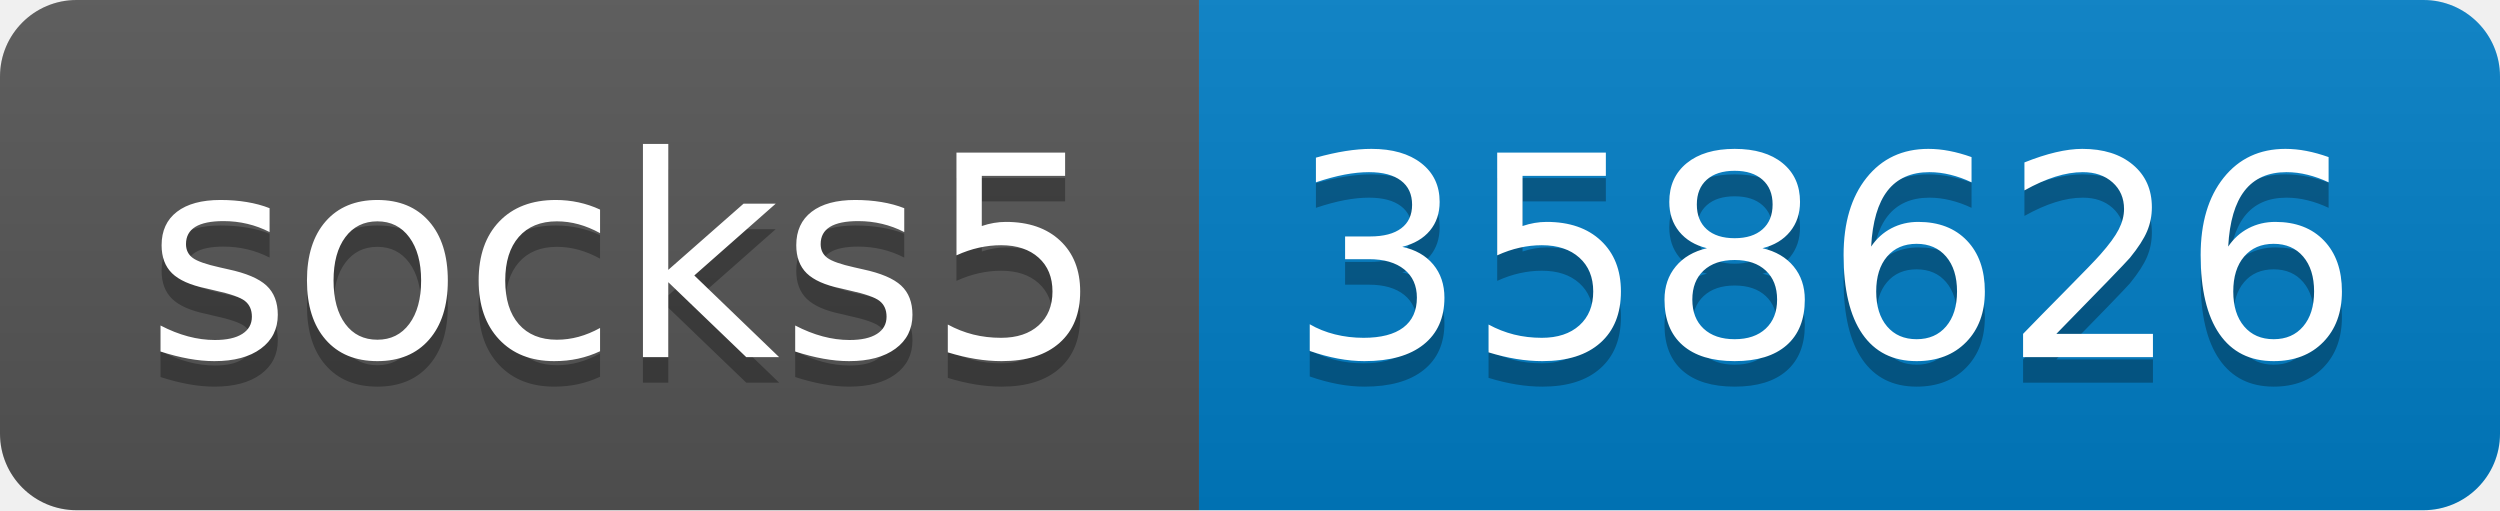
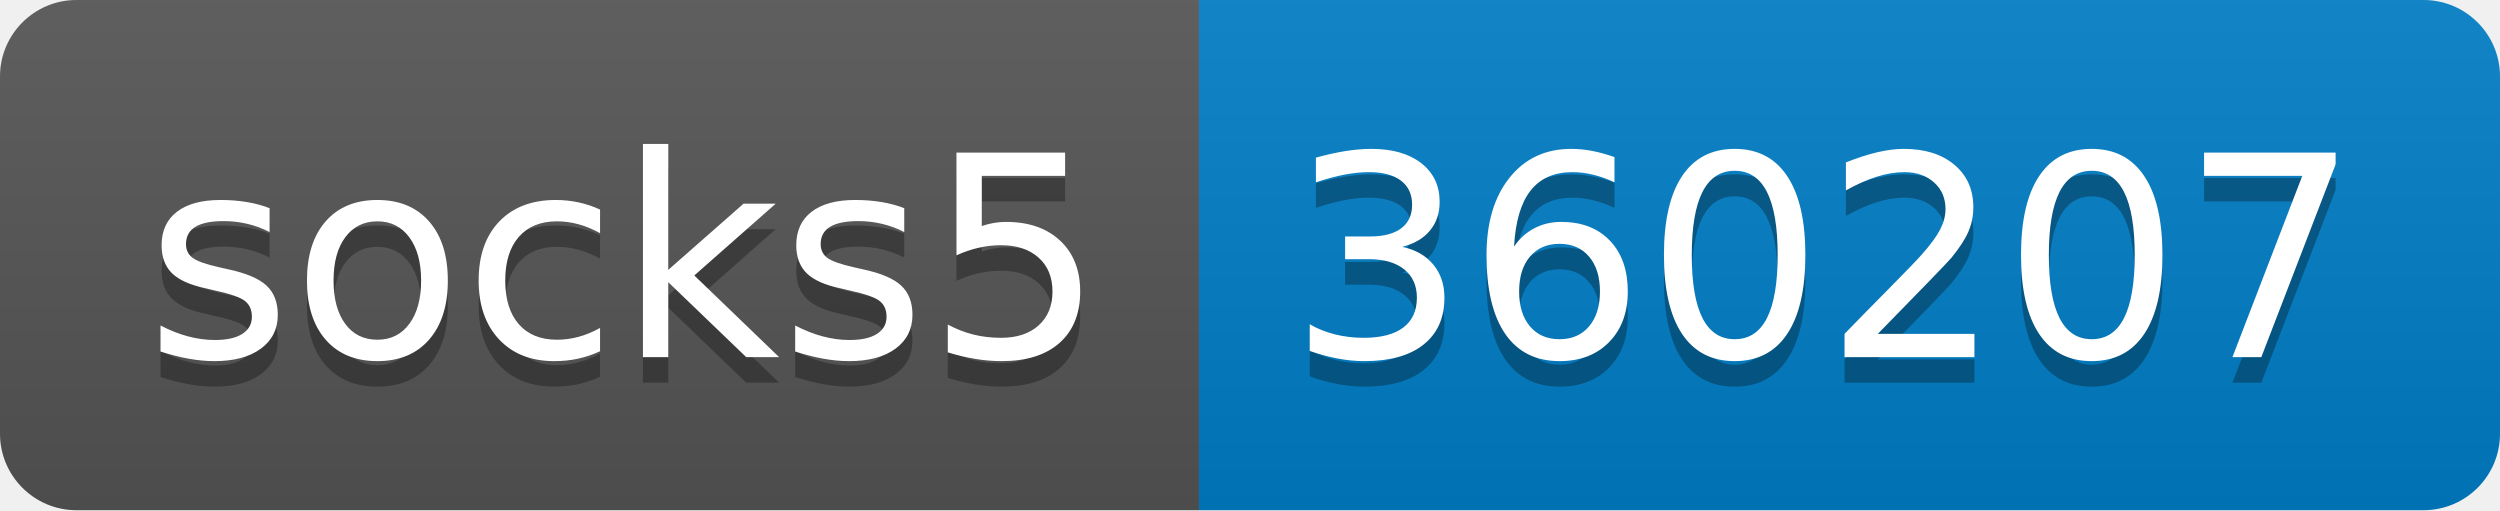
- <svg xmlns="http://www.w3.org/2000/svg" width="98" height="20" role="img" aria-label="socks5: 358626">
+ <svg xmlns="http://www.w3.org/2000/svg" width="98" height="20" role="img" aria-label="socks5: 360207">
  <linearGradient id="s" x2="0" y2="100%">
    <stop offset="0" stop-color="#bbb" stop-opacity=".1" />
    <stop offset="1" stop-opacity=".1" />
  </linearGradient>
  <clipPath id="r">
    <rect width="98" height="20" rx="3" fill="#fff" />
  </clipPath>
  <g clip-path="url(#r)">
    <rect width="47" height="20" fill="#555" />
    <rect x="47" width="51" height="20" fill="#007ec6" />
    <rect width="98" height="20" fill="url(#s)" />
  </g>
  <g fill="#fff" text-anchor="middle" font-family="Verdana,Geneva,DejaVu Sans,sans-serif" text-rendering="geometricPrecision" font-size="110">
    <text aria-hidden="true" x="245" y="150" fill="#010101" fill-opacity=".3" transform="scale(.1)" textLength="370">socks5</text>
    <text x="245" y="140" transform="scale(.1)" fill="#fff" textLength="370">socks5</text>
-     <text aria-hidden="true" x="715" y="150" fill="#010101" fill-opacity=".3" transform="scale(.1)" textLength="410">358626</text>
-     <text x="715" y="140" transform="scale(.1)" fill="#fff" textLength="410">358626</text>
+     <text aria-hidden="true" x="715" y="150" fill="#010101" fill-opacity=".3" transform="scale(.1)" textLength="410">360207</text>
+     <text x="715" y="140" transform="scale(.1)" fill="#fff" textLength="410">360207</text>
  </g>
</svg>
